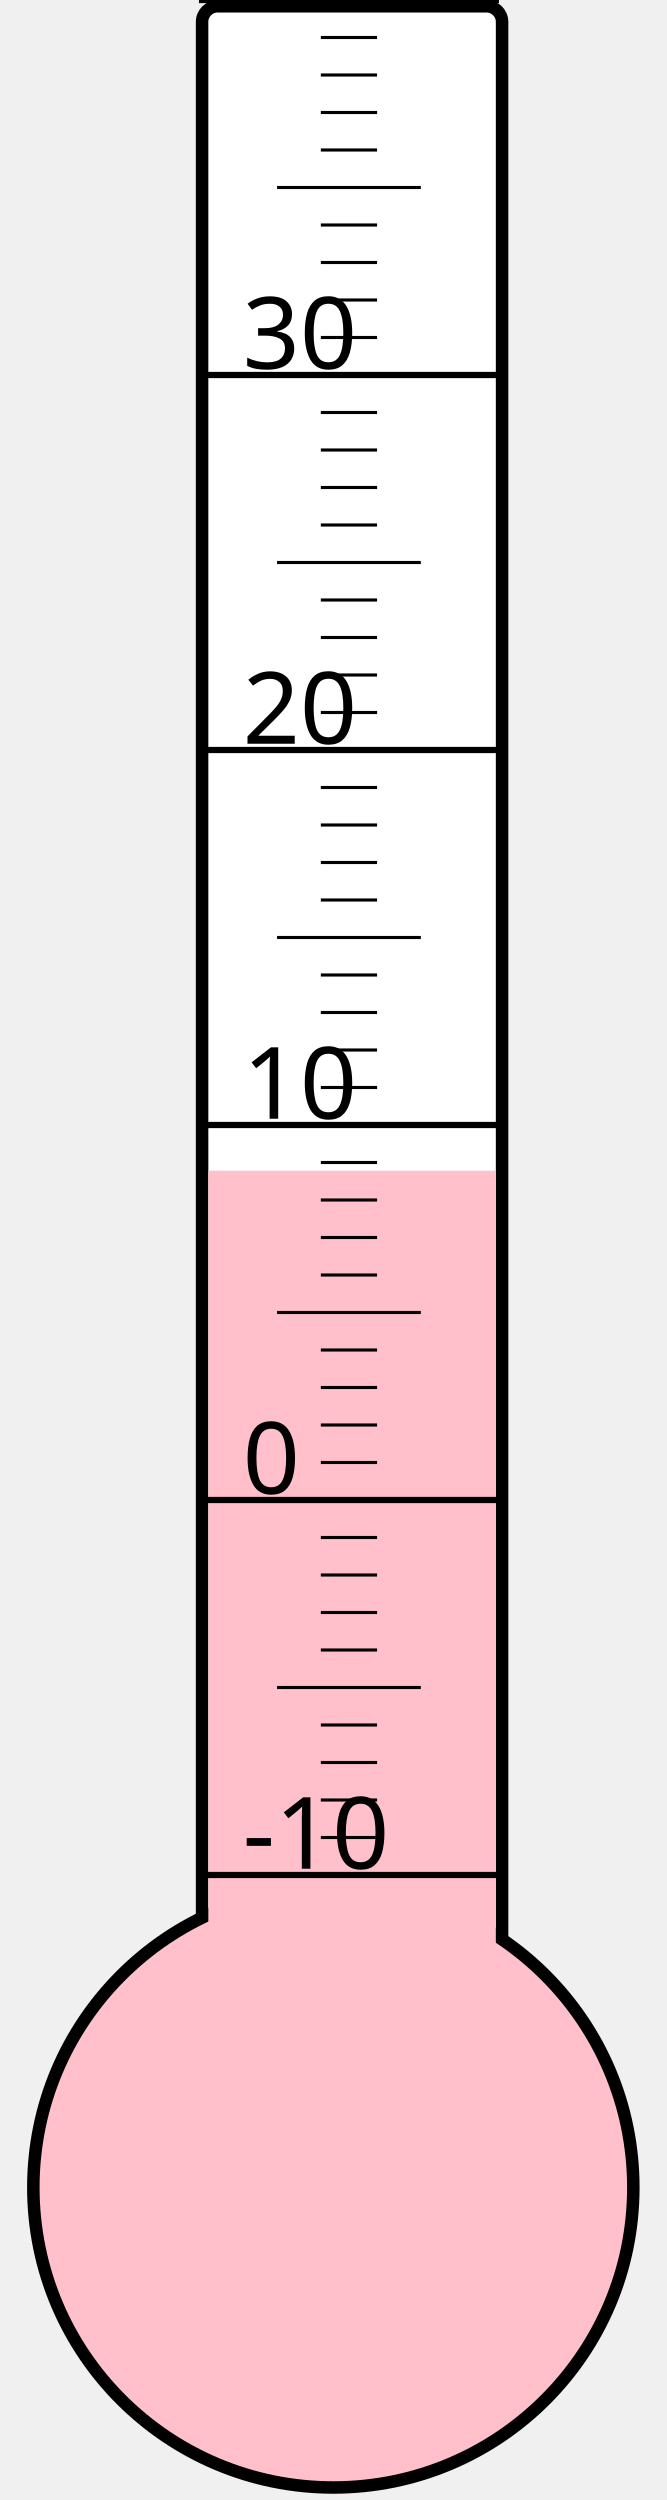
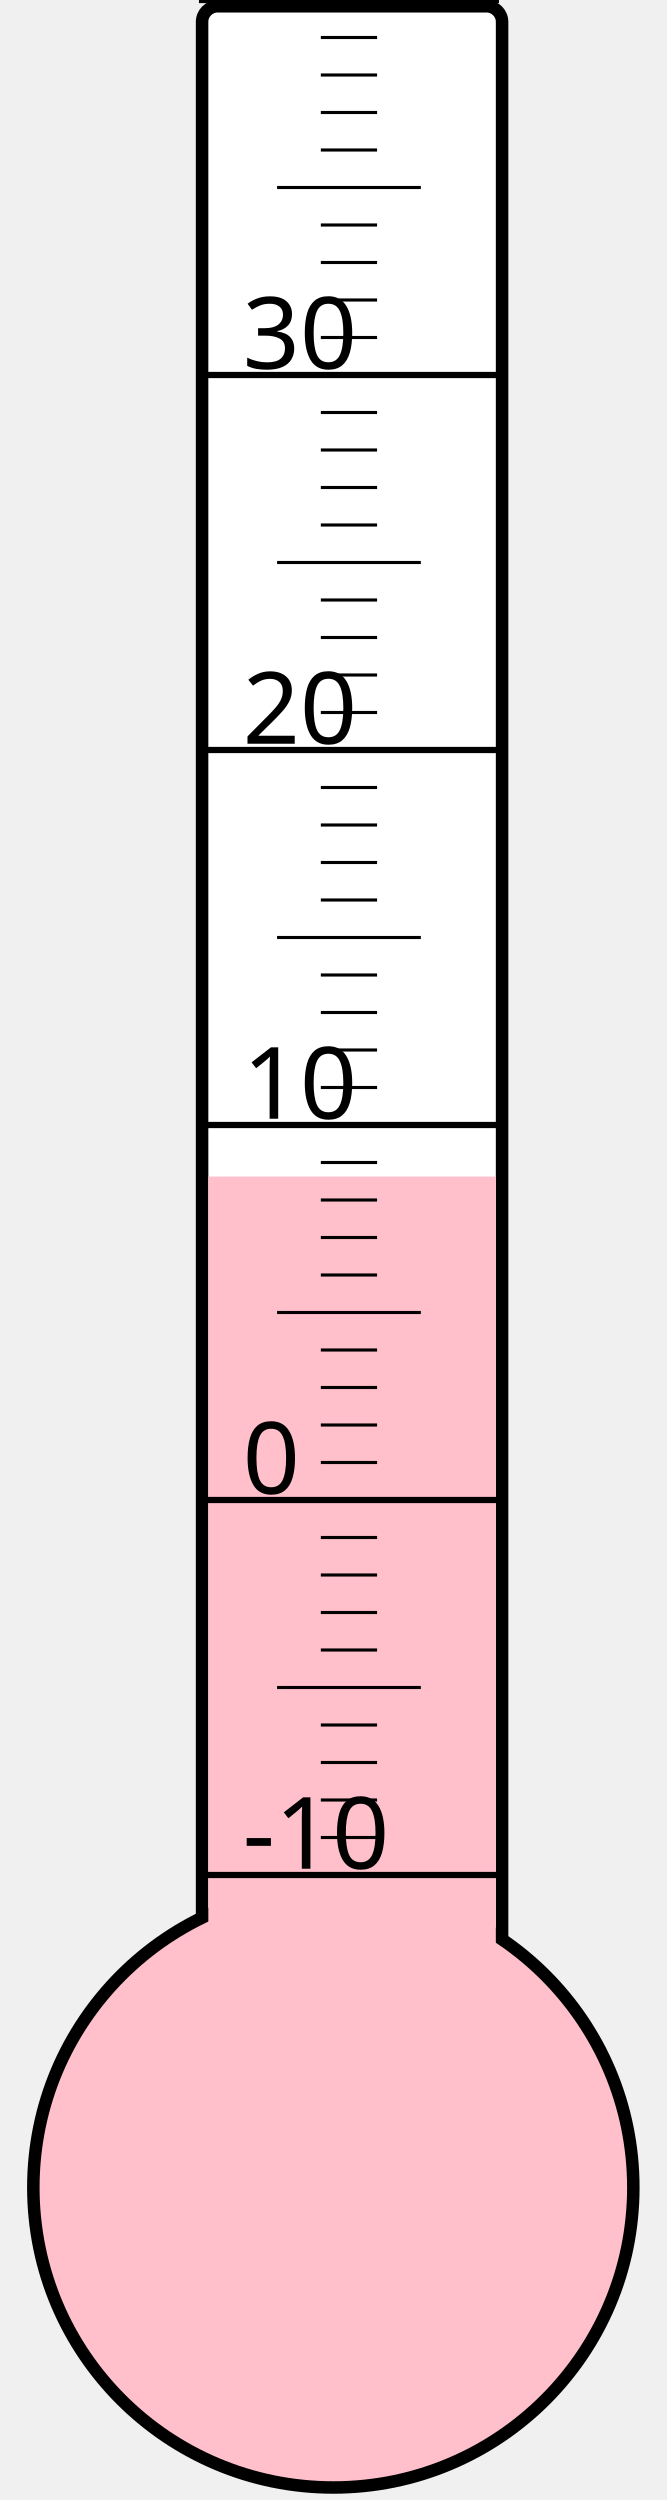
<svg xmlns="http://www.w3.org/2000/svg" width="40px" height="150px" viewBox="0 0 200 800">
  <rect width="200" height="800" x="0" y="0" style="fill: #ffffeb; fill-opacity: 0;" />
  <rect width="96" height="680" x="58" y="2" rx="5" ry="5" style="fill: white; fill-opacity: 1; stroke: black; stroke-width: 4;" />
  <circle cx="100" cy="700" r="96" style="fill: pink; stroke: black; stroke-width: 4;" />
-   <rect width="92" height="325.375" x="60" y="374.625" style="fill: pink; fill-opacity: 1; stroke-width: 0;" />
+   <rect width="92" height="323.5" x="60" y="376.5" style="fill: pink; fill-opacity: 1; stroke-width: 0;" />
  <text x="71" y="598" style="font-family: sans-serif; font-size: 24pt;">-10</text>
  <text x="71" y="478" style="font-family: sans-serif; font-size: 24pt;">0</text>
  <text x="71" y="358" style="font-family: sans-serif; font-size: 24pt;">10</text>
  <text x="71" y="238" style="font-family: sans-serif; font-size: 24pt;">20</text>
  <text x="71" y="118" style="font-family: sans-serif; font-size: 24pt;">30</text>
  <g style="stroke: black;">
    <line x1="57" y1="600" x2="153" y2="600" style="stroke-width: 2;" />
    <line x1="96" y1="588" x2="114" y2="588" style="stroke-width: 1;" />
    <line x1="96" y1="576" x2="114" y2="576" style="stroke-width: 1;" />
    <line x1="96" y1="564" x2="114" y2="564" style="stroke-width: 1;" />
    <line x1="96" y1="552" x2="114" y2="552" style="stroke-width: 1;" />
    <line x1="82" y1="540" x2="128" y2="540" style="stroke-width: 1;" />
    <line x1="96" y1="528" x2="114" y2="528" style="stroke-width: 1;" />
    <line x1="96" y1="516" x2="114" y2="516" style="stroke-width: 1;" />
    <line x1="96" y1="504" x2="114" y2="504" style="stroke-width: 1;" />
    <line x1="96" y1="492" x2="114" y2="492" style="stroke-width: 1;" />
    <line x1="57" y1="480" x2="153" y2="480" style="stroke-width: 2;" />
    <line x1="96" y1="468" x2="114" y2="468" style="stroke-width: 1;" />
    <line x1="96" y1="456" x2="114" y2="456" style="stroke-width: 1;" />
    <line x1="96" y1="444" x2="114" y2="444" style="stroke-width: 1;" />
    <line x1="96" y1="432" x2="114" y2="432" style="stroke-width: 1;" />
    <line x1="82" y1="420" x2="128" y2="420" style="stroke-width: 1;" />
    <line x1="96" y1="408" x2="114" y2="408" style="stroke-width: 1;" />
    <line x1="96" y1="396" x2="114" y2="396" style="stroke-width: 1;" />
    <line x1="96" y1="384" x2="114" y2="384" style="stroke-width: 1;" />
    <line x1="96" y1="372" x2="114" y2="372" style="stroke-width: 1;" />
    <line x1="57" y1="360" x2="153" y2="360" style="stroke-width: 2;" />
    <line x1="96" y1="348" x2="114" y2="348" style="stroke-width: 1;" />
    <line x1="96" y1="336" x2="114" y2="336" style="stroke-width: 1;" />
    <line x1="96" y1="324" x2="114" y2="324" style="stroke-width: 1;" />
    <line x1="96" y1="312" x2="114" y2="312" style="stroke-width: 1;" />
    <line x1="82" y1="300" x2="128" y2="300" style="stroke-width: 1;" />
    <line x1="96" y1="288" x2="114" y2="288" style="stroke-width: 1;" />
    <line x1="96" y1="276" x2="114" y2="276" style="stroke-width: 1;" />
    <line x1="96" y1="264" x2="114" y2="264" style="stroke-width: 1;" />
    <line x1="96" y1="252" x2="114" y2="252" style="stroke-width: 1;" />
    <line x1="57" y1="240" x2="153" y2="240" style="stroke-width: 2;" />
    <line x1="96" y1="228" x2="114" y2="228" style="stroke-width: 1;" />
    <line x1="96" y1="216" x2="114" y2="216" style="stroke-width: 1;" />
    <line x1="96" y1="204" x2="114" y2="204" style="stroke-width: 1;" />
    <line x1="96" y1="192" x2="114" y2="192" style="stroke-width: 1;" />
    <line x1="82" y1="180" x2="128" y2="180" style="stroke-width: 1;" />
    <line x1="96" y1="168" x2="114" y2="168" style="stroke-width: 1;" />
    <line x1="96" y1="156" x2="114" y2="156" style="stroke-width: 1;" />
    <line x1="96" y1="144" x2="114" y2="144" style="stroke-width: 1;" />
    <line x1="96" y1="132" x2="114" y2="132" style="stroke-width: 1;" />
    <line x1="57" y1="120" x2="153" y2="120" style="stroke-width: 2;" />
    <line x1="96" y1="108" x2="114" y2="108" style="stroke-width: 1;" />
    <line x1="96" y1="96" x2="114" y2="96" style="stroke-width: 1;" />
    <line x1="96" y1="84" x2="114" y2="84" style="stroke-width: 1;" />
    <line x1="96" y1="72" x2="114" y2="72" style="stroke-width: 1;" />
    <line x1="82" y1="60" x2="128" y2="60" style="stroke-width: 1;" />
    <line x1="96" y1="48" x2="114" y2="48" style="stroke-width: 1;" />
    <line x1="96" y1="36" x2="114" y2="36" style="stroke-width: 1;" />
    <line x1="96" y1="24" x2="114" y2="24" style="stroke-width: 1;" />
    <line x1="96" y1="12" x2="114" y2="12" style="stroke-width: 1;" />
    <line x1="57" y1="0" x2="153" y2="0" style="stroke-width: 2;" />
  </g>
</svg>
